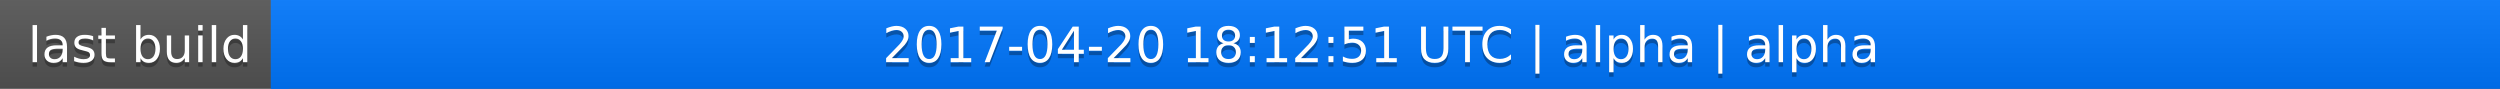
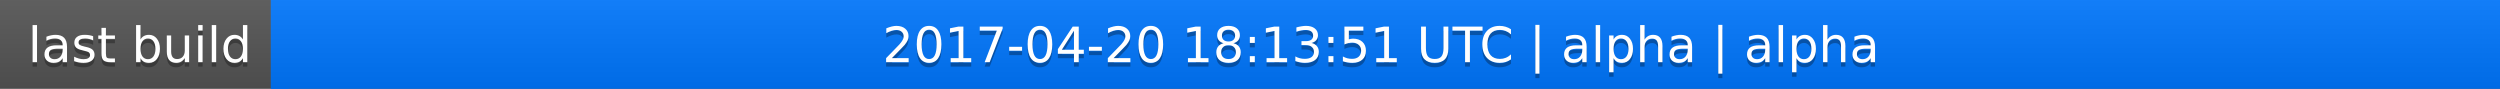
<svg xmlns="http://www.w3.org/2000/svg" width="563" height="20">
  <linearGradient id="a" x2="0" y2="100%">
    <stop offset="0" stop-color="#bbb" stop-opacity=".1" />
    <stop offset="1" stop-opacity=".1" />
  </linearGradient>
  <rect rx="0" width="563" height="20" fill="#555" />
  <rect rx="0" x="61" width="502" height="20" fill="#07f" />
  <path fill="#07f" d="M61 0h4v20h-4z" />
  <rect rx="0" width="563" height="20" fill="url(#a)" />
  <g fill="#fff" text-anchor="middle" font-family="DejaVu Sans,Verdana,Geneva,sans-serif" font-size="11">
    <text x="31.5" y="15" fill="#010101" fill-opacity=".3">last build</text>
    <text x="31.5" y="14">last build</text>
-     <text x="311" y="15" fill="#010101" fill-opacity=".3">2017-04-20 18:12:51 UTC | alpha | alpha</text>
-     <text x="311" y="14">2017-04-20 18:12:51 UTC | alpha | alpha</text>
+     <text x="311" y="15" fill="#010101" fill-opacity=".3">2017-04-20 18:13:51 UTC | alpha | alpha</text>
+     <text x="311" y="14">2017-04-20 18:13:51 UTC | alpha | alpha</text>
  </g>
</svg>
